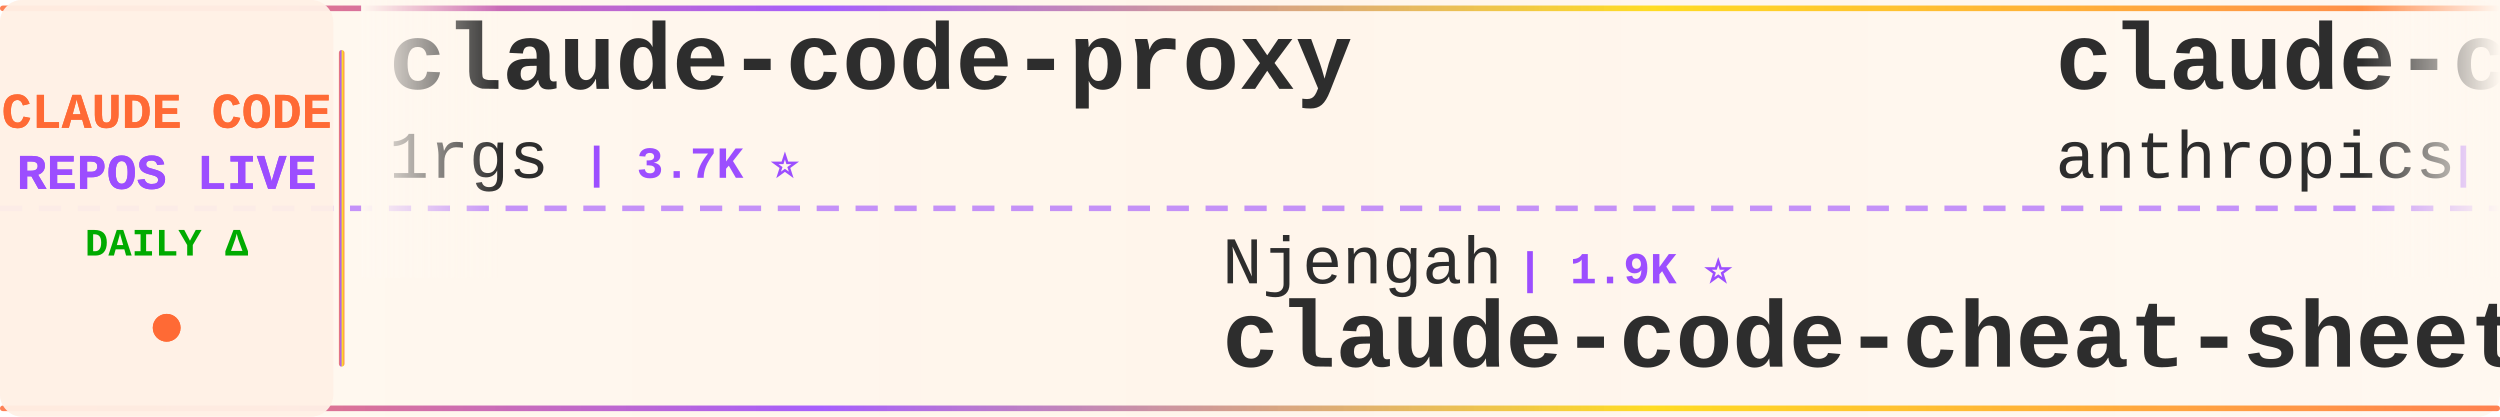
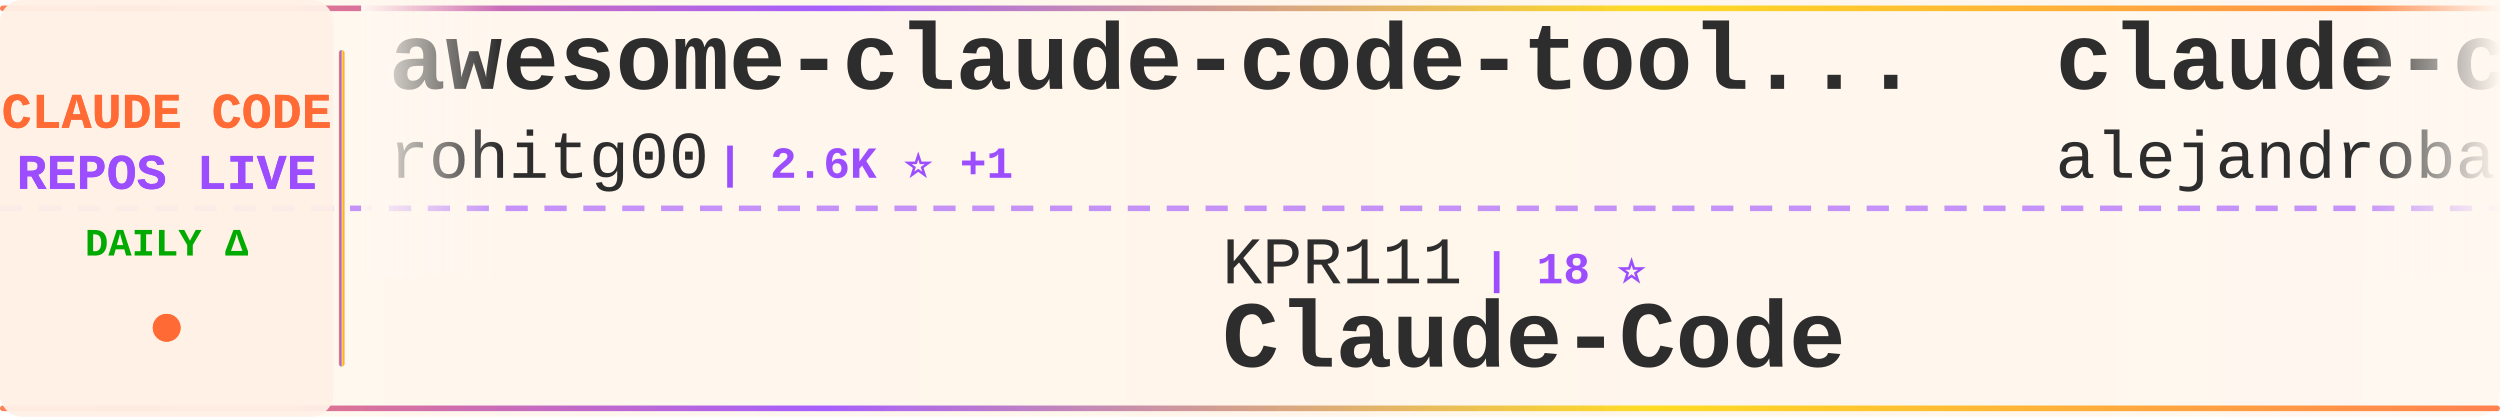
<svg xmlns="http://www.w3.org/2000/svg" width="900" height="150">
  <defs>
    <linearGradient id="tickerBg" x1="0%" y1="0%" x2="100%" y2="0%">
      <stop offset="0%" style="stop-color:#fff8f0;stop-opacity:0.98" />
      <stop offset="50%" style="stop-color:#fff5eb;stop-opacity:1" />
      <stop offset="100%" style="stop-color:#fff8f0;stop-opacity:0.98" />
    </linearGradient>
    <linearGradient id="borderGrad" x1="0%" y1="0%" x2="100%" y2="0%">
      <stop offset="0%" style="stop-color:#FF6B35;stop-opacity:0.85">
        <animate attributeName="stop-opacity" values="0.85;1;0.85" dur="2s" repeatCount="indefinite" />
      </stop>
      <stop offset="33%" style="stop-color:#9C4EFF;stop-opacity:0.9">
        <animate attributeName="stop-opacity" values="0.9;1;0.9" dur="2.2s" repeatCount="indefinite" />
      </stop>
      <stop offset="66%" style="stop-color:#FFD700;stop-opacity:0.85">
        <animate attributeName="stop-opacity" values="0.85;1;0.85" dur="1.8s" repeatCount="indefinite" />
      </stop>
      <stop offset="100%" style="stop-color:#FF6B35;stop-opacity:0.85">
        <animate attributeName="stop-opacity" values="0.85;1;0.85" dur="2s" repeatCount="indefinite" />
      </stop>
    </linearGradient>
    <filter id="textGlow">
      <feGaussianBlur stdDeviation="0.15" result="coloredBlur" />
      <feMerge>
        <feMergeNode in="coloredBlur" />
        <feMergeNode in="SourceGraphic" />
      </feMerge>
    </filter>
    <filter id="metricGlow">
      <feGaussianBlur stdDeviation="0.2" result="coloredBlur" />
      <feMerge>
        <feMergeNode in="coloredBlur" />
        <feMergeNode in="SourceGraphic" />
      </feMerge>
    </filter>
    <linearGradient id="leftFade" x1="0%" y1="0%" x2="100%" y2="0%">
      <stop offset="0%" style="stop-color:#fff8f0;stop-opacity:1" />
      <stop offset="100%" style="stop-color:#fff8f0;stop-opacity:0" />
    </linearGradient>
    <linearGradient id="rightFade" x1="0%" y1="0%" x2="100%" y2="0%">
      <stop offset="0%" style="stop-color:#fff8f0;stop-opacity:0" />
      <stop offset="100%" style="stop-color:#fff8f0;stop-opacity:1" />
    </linearGradient>
  </defs>
  <rect width="900" height="150" fill="url(#tickerBg)" rx="8" />
  <rect x="0" y="2" width="900" height="2" fill="url(#borderGrad)" rx="1" />
  <rect x="0" y="146" width="900" height="2" fill="url(#borderGrad)" rx="1" />
  <line x1="0" y1="75" x2="900" y2="75" stroke="#9C4EFF" stroke-width="2" stroke-dasharray="8 6" opacity="0.6" />
  <rect x="0" y="0" width="120" height="150" fill="#fff0e6" opacity="0.95" rx="8" />
  <text x="60" y="46" font-family="'Courier New', monospace" font-size="18" font-weight="bold" fill="#FF6B35" text-anchor="middle" filter="url(#textGlow)">
    CLAUDE CODE
  </text>
  <text x="60" y="68" font-family="'Courier New', monospace" font-size="18" font-weight="bold" fill="#9C4EFF" text-anchor="middle" filter="url(#textGlow)">
    REPOS LIVE
  </text>
  <text x="60" y="92" font-family="'Courier New', monospace" font-size="14" font-weight="bold" fill="#00aa00" text-anchor="middle">
    DAILY Δ
  </text>
  <circle cx="60" cy="118" r="5" fill="#FF6B35" filter="url(#metricGlow)">
    <animate attributeName="r" values="4;6;4" dur="1.5s" repeatCount="indefinite" />
    <animate attributeName="opacity" values="0.6;1;0.6" dur="1.5s" repeatCount="indefinite" />
  </circle>
  <rect x="122" y="18" width="2" height="114" fill="url(#borderGrad)" rx="1" />
  <clipPath id="tickerClip">
    <rect x="130" y="0" width="770" height="150" />
  </clipPath>
  <g clip-path="url(#tickerClip)">
    <g id="tickerItems">
      <animateTransform attributeName="transform" attributeType="XML" type="translate" from="0 0" to="-3000 0" dur="54s" repeatCount="indefinite" />
      <g transform="translate(0, 0)">
-         <text x="140" y="32" font-family="'Courier New', monospace" font-size="34" font-weight="bold" fill="#2d2d2d">claude-code-proxy</text>
-         <text x="140" y="64" font-family="'Courier New', monospace" font-size="24" font-weight="normal" fill="#2d2d2d" opacity="1.0">1rgs</text>
-         <text x="210" y="64" font-family="'Courier New', monospace" font-size="16" font-weight="bold" fill="#9C4EFF"> | 3.7K ⭐</text>
+         <text x="140" y="32" font-family="'Courier New', monospace" font-size="34" font-weight="bold" fill="#2d2d2d">awesome-claude-code-tool...</text>
+         <text x="140" y="64" font-family="'Courier New', monospace" font-size="24" font-weight="normal" fill="#2d2d2d" opacity="1.0">rohitg00</text>
+         <text x="258" y="64" font-family="'Courier New', monospace" font-size="16" font-weight="bold" fill="#9C4EFF"> | 2.6K ⭐ +1</text>
      </g>
      <g transform="translate(300, 0)">
-         <text x="140" y="102" font-family="'Courier New', monospace" font-size="24" font-weight="normal" fill="#2d2d2d" opacity="1.0">Njengah</text>
-         <text x="246" y="102" font-family="'Courier New', monospace" font-size="16" font-weight="bold" fill="#9C4EFF"> | 1.9K ⭐</text>
-         <text x="140" y="132" font-family="'Courier New', monospace" font-size="34" font-weight="bold" fill="#2d2d2d">claude-code-cheat-sheet</text>
+         <text x="140" y="102" font-family="'Courier New', monospace" font-size="24" font-weight="normal" fill="#2d2d2d" opacity="1.0">KPR111</text>
+         <text x="234" y="102" font-family="'Courier New', monospace" font-size="16" font-weight="bold" fill="#9C4EFF"> | 18 ⭐</text>
+         <text x="140" y="132" font-family="'Courier New', monospace" font-size="34" font-weight="bold" fill="#2d2d2d">Claude-Code</text>
      </g>
      <g transform="translate(600, 0)">
-         <text x="140" y="32" font-family="'Courier New', monospace" font-size="34" font-weight="bold" fill="#2d2d2d">claude-code-action</text>
-         <text x="140" y="64" font-family="'Courier New', monospace" font-size="24" font-weight="normal" fill="#2d2d2d" opacity="1.0">anthropics</text>
-         <text x="282" y="64" font-family="'Courier New', monospace" font-size="16" font-weight="bold" fill="#9C4EFF"> | 8.8K ⭐</text>
-       </g>
-       <g transform="translate(900, 0)">
-         <text x="140" y="102" font-family="'Courier New', monospace" font-size="24" font-weight="normal" fill="#2d2d2d" opacity="1.0">digitalsamba</text>
-         <text x="306" y="102" font-family="'Courier New', monospace" font-size="16" font-weight="bold" fill="#9C4EFF"> | 2.0K ⭐ +2</text>
-         <text x="140" y="132" font-family="'Courier New', monospace" font-size="34" font-weight="bold" fill="#2d2d2d">claude-code-video-toolki...</text>
-       </g>
-       <g transform="translate(1200, 0)">
-         <text x="140" y="32" font-family="'Courier New', monospace" font-size="34" font-weight="bold" fill="#2d2d2d">Claude-Code</text>
-         <text x="140" y="64" font-family="'Courier New', monospace" font-size="24" font-weight="normal" fill="#2d2d2d" opacity="1.0">OrcaWhisper</text>
-         <text x="294" y="64" font-family="'Courier New', monospace" font-size="16" font-weight="bold" fill="#9C4EFF"> | 91 ⭐</text>
-       </g>
-       <g transform="translate(1500, 0)">
-         <text x="140" y="102" font-family="'Courier New', monospace" font-size="24" font-weight="normal" fill="#2d2d2d" opacity="1.0">freestylefly</text>
-         <text x="306" y="102" font-family="'Courier New', monospace" font-size="16" font-weight="bold" fill="#9C4EFF"> | 130 ⭐</text>
-         <text x="140" y="132" font-family="'Courier New', monospace" font-size="34" font-weight="bold" fill="#2d2d2d">claude-code</text>
-       </g>
-       <g transform="translate(1800, 0)">
        <text x="140" y="32" font-family="'Courier New', monospace" font-size="34" font-weight="bold" fill="#2d2d2d">claude-code-from-source</text>
        <text x="140" y="64" font-family="'Courier New', monospace" font-size="24" font-weight="normal" fill="#2d2d2d" opacity="1.0">alejandrobalderas</text>
        <text x="366" y="64" font-family="'Courier New', monospace" font-size="16" font-weight="bold" fill="#9C4EFF"> | 2.8K ⭐</text>
      </g>
+       <g transform="translate(900, 0)">
+         <text x="140" y="102" font-family="'Courier New', monospace" font-size="24" font-weight="normal" fill="#2d2d2d" opacity="1.0">wanshuiyin</text>
+         <text x="282" y="102" font-family="'Courier New', monospace" font-size="16" font-weight="bold" fill="#9C4EFF"> | 15.4K ⭐ +10</text>
+         <text x="140" y="132" font-family="'Courier New', monospace" font-size="34" font-weight="bold" fill="#2d2d2d">Auto-claude-code-researc...</text>
+       </g>
+       <g transform="translate(1200, 0)">
+         <text x="140" y="32" font-family="'Courier New', monospace" font-size="34" font-weight="bold" fill="#2d2d2d">claude-code</text>
+         <text x="140" y="64" font-family="'Courier New', monospace" font-size="24" font-weight="normal" fill="#2d2d2d" opacity="1.0">ochamber</text>
+         <text x="258" y="64" font-family="'Courier New', monospace" font-size="16" font-weight="bold" fill="#9C4EFF"> | 1 ⭐</text>
+       </g>
+       <g transform="translate(1500, 0)">
+         <text x="140" y="102" font-family="'Courier New', monospace" font-size="24" font-weight="normal" fill="#2d2d2d" opacity="1.0">jqueryscript</text>
+         <text x="306" y="102" font-family="'Courier New', monospace" font-size="16" font-weight="bold" fill="#9C4EFF"> | 505 ⭐</text>
+         <text x="140" y="132" font-family="'Courier New', monospace" font-size="34" font-weight="bold" fill="#2d2d2d">awesome-claude-code</text>
+       </g>
+       <g transform="translate(1800, 0)">
+         <text x="140" y="32" font-family="'Courier New', monospace" font-size="34" font-weight="bold" fill="#2d2d2d">pi-vs-claude-code</text>
+         <text x="140" y="64" font-family="'Courier New', monospace" font-size="24" font-weight="normal" fill="#2d2d2d" opacity="1.0">disler</text>
+         <text x="234" y="64" font-family="'Courier New', monospace" font-size="16" font-weight="bold" fill="#9C4EFF"> | 1.7K ⭐</text>
+       </g>
      <g transform="translate(2100, 0)">
-         <text x="140" y="102" font-family="'Courier New', monospace" font-size="24" font-weight="normal" fill="#2d2d2d" opacity="1.0">diet103</text>
-         <text x="246" y="102" font-family="'Courier New', monospace" font-size="16" font-weight="bold" fill="#9C4EFF"> | 10.0K ⭐ -1</text>
-         <text x="140" y="132" font-family="'Courier New', monospace" font-size="34" font-weight="bold" fill="#2d2d2d">claude-code-infrastructu...</text>
+         <text x="140" y="102" font-family="'Courier New', monospace" font-size="24" font-weight="normal" fill="#2d2d2d" opacity="1.0">zstmfhy</text>
+         <text x="246" y="102" font-family="'Courier New', monospace" font-size="16" font-weight="bold" fill="#9C4EFF"> | 190 ⭐</text>
+         <text x="140" y="132" font-family="'Courier New', monospace" font-size="34" font-weight="bold" fill="#2d2d2d">Claude-code</text>
      </g>
      <g transform="translate(2400, 0)">
-         <text x="140" y="32" font-family="'Courier New', monospace" font-size="34" font-weight="bold" fill="#2d2d2d">collection-claude-code-s...</text>
-         <text x="140" y="64" font-family="'Courier New', monospace" font-size="24" font-weight="normal" fill="#2d2d2d" opacity="1.0">chauncygu</text>
-         <text x="270" y="64" font-family="'Courier New', monospace" font-size="16" font-weight="bold" fill="#9C4EFF"> | 2.8K ⭐</text>
+         <text x="140" y="32" font-family="'Courier New', monospace" font-size="34" font-weight="bold" fill="#2d2d2d">Claude-Code</text>
+         <text x="140" y="64" font-family="'Courier New', monospace" font-size="24" font-weight="normal" fill="#2d2d2d" opacity="1.0">pengchengneo</text>
+         <text x="306" y="64" font-family="'Courier New', monospace" font-size="16" font-weight="bold" fill="#9C4EFF"> | 1.8K ⭐</text>
      </g>
      <g transform="translate(2700, 0)">
-         <text x="140" y="102" font-family="'Courier New', monospace" font-size="24" font-weight="normal" fill="#2d2d2d" opacity="1.0">lorryjovens-hub</text>
-         <text x="342" y="102" font-family="'Courier New', monospace" font-size="16" font-weight="bold" fill="#9C4EFF"> | 1.7K ⭐ +1</text>
-         <text x="140" y="132" font-family="'Courier New', monospace" font-size="34" font-weight="bold" fill="#2d2d2d">claude-code-rust</text>
+         <text x="140" y="102" font-family="'Courier New', monospace" font-size="24" font-weight="normal" fill="#2d2d2d" opacity="1.0">luyao618</text>
+         <text x="258" y="102" font-family="'Courier New', monospace" font-size="16" font-weight="bold" fill="#9C4EFF"> | 1.7K ⭐</text>
+         <text x="140" y="132" font-family="'Courier New', monospace" font-size="34" font-weight="bold" fill="#2d2d2d">Claude-Code-Source-Study</text>
      </g>
      <g transform="translate(3000, 0)">
-         <text x="140" y="32" font-family="'Courier New', monospace" font-size="34" font-weight="bold" fill="#2d2d2d">claude-code-proxy</text>
-         <text x="140" y="64" font-family="'Courier New', monospace" font-size="24" font-weight="normal" fill="#2d2d2d" opacity="1.0">1rgs</text>
-         <text x="210" y="64" font-family="'Courier New', monospace" font-size="16" font-weight="bold" fill="#9C4EFF"> | 3.7K ⭐</text>
+         <text x="140" y="32" font-family="'Courier New', monospace" font-size="34" font-weight="bold" fill="#2d2d2d">awesome-claude-code-tool...</text>
+         <text x="140" y="64" font-family="'Courier New', monospace" font-size="24" font-weight="normal" fill="#2d2d2d" opacity="1.0">rohitg00</text>
+         <text x="258" y="64" font-family="'Courier New', monospace" font-size="16" font-weight="bold" fill="#9C4EFF"> | 2.6K ⭐ +1</text>
      </g>
      <g transform="translate(3300, 0)">
-         <text x="140" y="102" font-family="'Courier New', monospace" font-size="24" font-weight="normal" fill="#2d2d2d" opacity="1.0">Njengah</text>
-         <text x="246" y="102" font-family="'Courier New', monospace" font-size="16" font-weight="bold" fill="#9C4EFF"> | 1.9K ⭐</text>
-         <text x="140" y="132" font-family="'Courier New', monospace" font-size="34" font-weight="bold" fill="#2d2d2d">claude-code-cheat-sheet</text>
+         <text x="140" y="102" font-family="'Courier New', monospace" font-size="24" font-weight="normal" fill="#2d2d2d" opacity="1.0">KPR111</text>
+         <text x="234" y="102" font-family="'Courier New', monospace" font-size="16" font-weight="bold" fill="#9C4EFF"> | 18 ⭐</text>
+         <text x="140" y="132" font-family="'Courier New', monospace" font-size="34" font-weight="bold" fill="#2d2d2d">Claude-Code</text>
      </g>
      <g transform="translate(3600, 0)">
-         <text x="140" y="32" font-family="'Courier New', monospace" font-size="34" font-weight="bold" fill="#2d2d2d">claude-code-action</text>
-         <text x="140" y="64" font-family="'Courier New', monospace" font-size="24" font-weight="normal" fill="#2d2d2d" opacity="1.0">anthropics</text>
-         <text x="282" y="64" font-family="'Courier New', monospace" font-size="16" font-weight="bold" fill="#9C4EFF"> | 8.8K ⭐</text>
+         <text x="140" y="32" font-family="'Courier New', monospace" font-size="34" font-weight="bold" fill="#2d2d2d">claude-code-from-source</text>
+         <text x="140" y="64" font-family="'Courier New', monospace" font-size="24" font-weight="normal" fill="#2d2d2d" opacity="1.0">alejandrobalderas</text>
+         <text x="366" y="64" font-family="'Courier New', monospace" font-size="16" font-weight="bold" fill="#9C4EFF"> | 2.8K ⭐</text>
      </g>
      <g transform="translate(3900, 0)">
-         <text x="140" y="102" font-family="'Courier New', monospace" font-size="24" font-weight="normal" fill="#2d2d2d" opacity="1.0">digitalsamba</text>
-         <text x="306" y="102" font-family="'Courier New', monospace" font-size="16" font-weight="bold" fill="#9C4EFF"> | 2.0K ⭐ +2</text>
-         <text x="140" y="132" font-family="'Courier New', monospace" font-size="34" font-weight="bold" fill="#2d2d2d">claude-code-video-toolki...</text>
+         <text x="140" y="102" font-family="'Courier New', monospace" font-size="24" font-weight="normal" fill="#2d2d2d" opacity="1.0">wanshuiyin</text>
+         <text x="282" y="102" font-family="'Courier New', monospace" font-size="16" font-weight="bold" fill="#9C4EFF"> | 15.4K ⭐ +10</text>
+         <text x="140" y="132" font-family="'Courier New', monospace" font-size="34" font-weight="bold" fill="#2d2d2d">Auto-claude-code-researc...</text>
      </g>
    </g>
  </g>
  <rect x="130" y="0" width="50" height="100" fill="url(#leftFade)" />
  <rect x="850" y="0" width="50" height="100" fill="url(#rightFade)" />
</svg>
